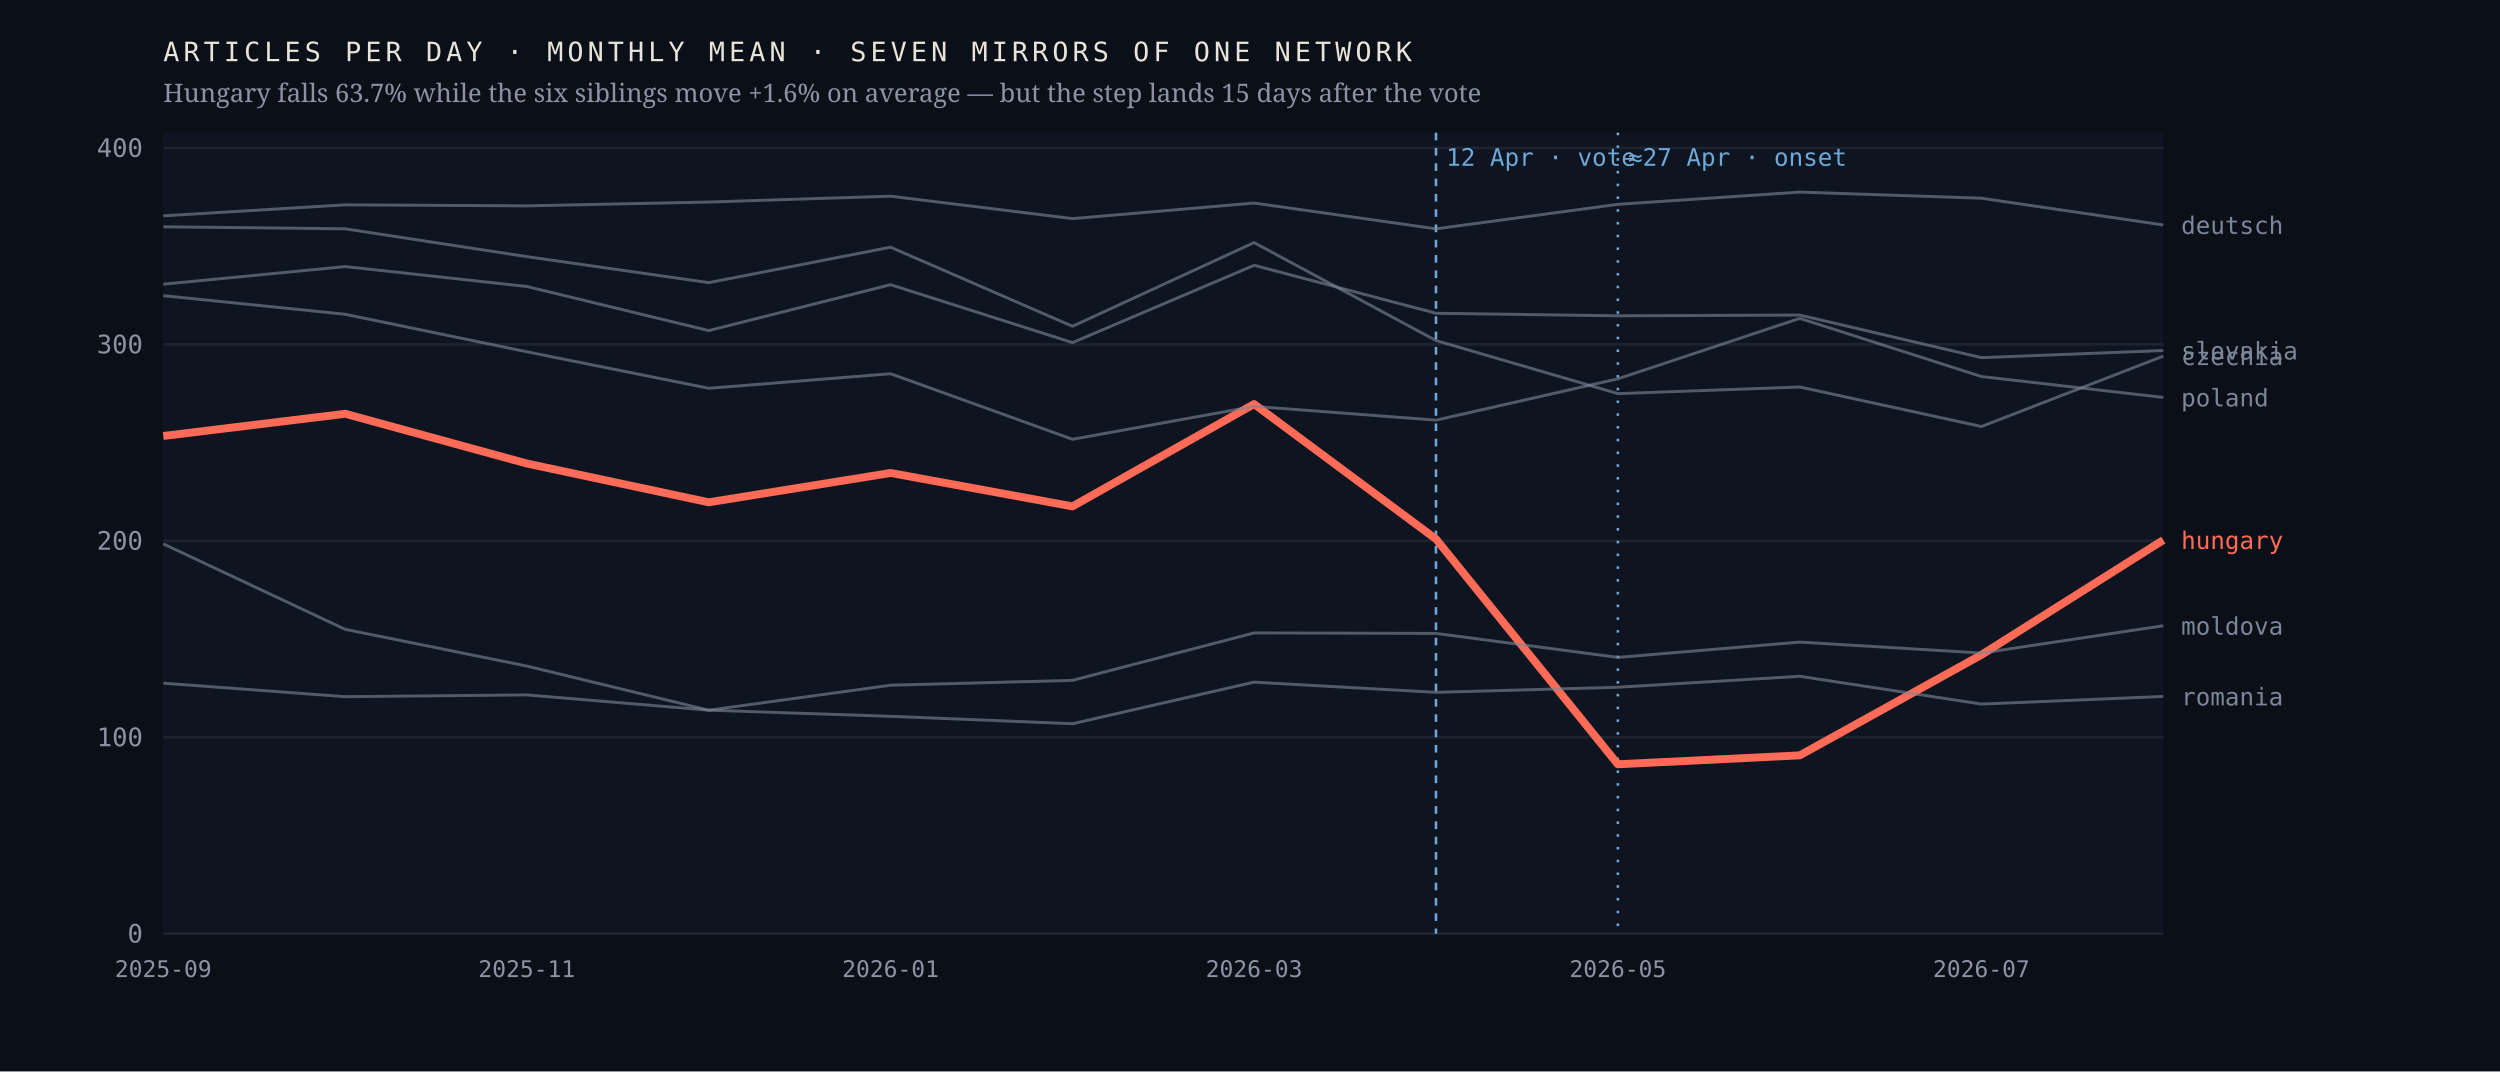
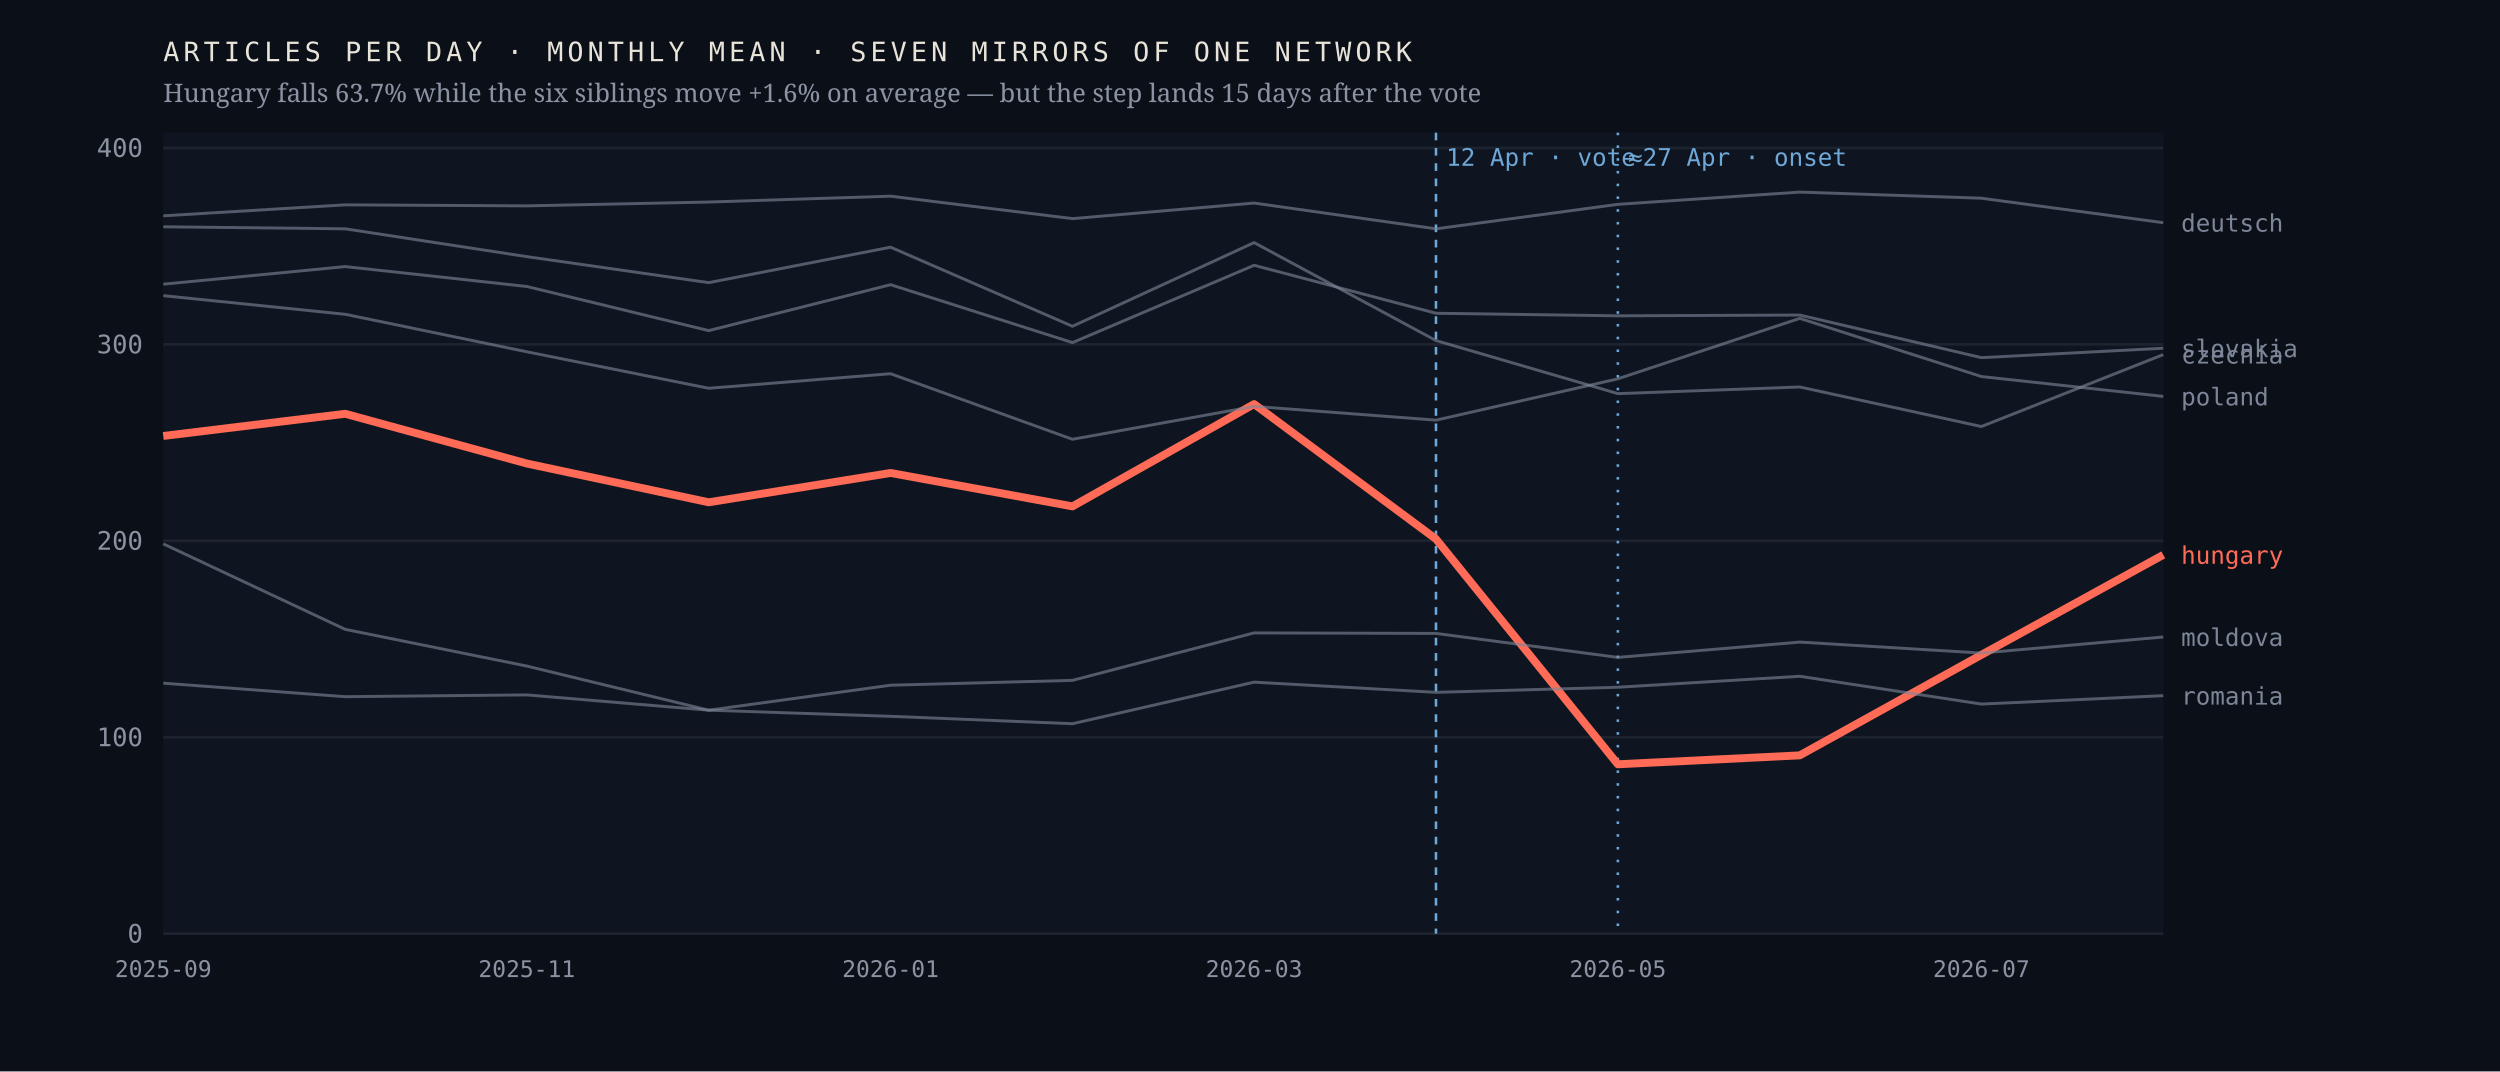
<svg xmlns="http://www.w3.org/2000/svg" viewBox="0 0 980 420" width="980" height="420" role="img" aria-label="Monthly output of seven mirrors of one network; the Hungarian line falls 63.7% after April 2026 while the six others hold roughly flat">
  <rect width="980" height="420" fill="#0b1018" />
  <rect x="64" y="52" width="784" height="314" fill="#0f1520" />
  <line x1="64" y1="366.0" x2="848" y2="366.0" stroke="#1d2430" stroke-width="1" />
  <text x="56.0" y="369.5" font-family="ui-monospace,'IBM Plex Mono',Menlo,monospace" font-size="10" font-weight="400" letter-spacing="0" fill="#8b93a3" text-anchor="end">0</text>
  <line x1="64" y1="289.0" x2="848" y2="289.0" stroke="#1d2430" stroke-width="1" />
  <text x="56.0" y="292.5" font-family="ui-monospace,'IBM Plex Mono',Menlo,monospace" font-size="10" font-weight="400" letter-spacing="0" fill="#8b93a3" text-anchor="end">100</text>
  <line x1="64" y1="212.0" x2="848" y2="212.0" stroke="#1d2430" stroke-width="1" />
  <text x="56.0" y="215.5" font-family="ui-monospace,'IBM Plex Mono',Menlo,monospace" font-size="10" font-weight="400" letter-spacing="0" fill="#8b93a3" text-anchor="end">200</text>
  <line x1="64" y1="135.0" x2="848" y2="135.0" stroke="#1d2430" stroke-width="1" />
  <text x="56.0" y="138.5" font-family="ui-monospace,'IBM Plex Mono',Menlo,monospace" font-size="10" font-weight="400" letter-spacing="0" fill="#8b93a3" text-anchor="end">300</text>
  <line x1="64" y1="58.0" x2="848" y2="58.0" stroke="#1d2430" stroke-width="1" />
  <text x="56.0" y="61.5" font-family="ui-monospace,'IBM Plex Mono',Menlo,monospace" font-size="10" font-weight="400" letter-spacing="0" fill="#8b93a3" text-anchor="end">400</text>
  <line x1="562.9" y1="52" x2="562.9" y2="366" stroke="#6ea8d8" stroke-width="1" stroke-dasharray="3 3" />
  <text x="566.9" y="65.0" font-family="ui-monospace,'IBM Plex Mono',Menlo,monospace" font-size="9.5" font-weight="400" letter-spacing="0" fill="#6ea8d8" text-anchor="start">12 Apr · vote</text>
  <line x1="634.2" y1="52" x2="634.2" y2="366" stroke="#6ea8d8" stroke-width="1" stroke-dasharray="1 4" />
  <text x="638.2" y="65.0" font-family="ui-monospace,'IBM Plex Mono',Menlo,monospace" font-size="9.5" font-weight="400" letter-spacing="0" fill="#6ea8d8" text-anchor="start">≈27 Apr · onset</text>
-   <polyline points="64.0,170.9 135.3,162.2 206.5,181.7 277.8,196.9 349.1,185.4 420.4,198.5 491.6,158.4 562.9,211.3 634.2,299.6 705.5,296.1 776.7,256.7 848.0,211.7" fill="none" stroke="#ff6b57" stroke-width="3.1" stroke-opacity="1" stroke-linejoin="round" />
-   <text x="855.0" y="215.2" font-family="ui-monospace,'IBM Plex Mono',Menlo,monospace" font-size="9.5" font-weight="500" letter-spacing="0" fill="#ff6b57" text-anchor="start">hungary</text>
-   <polyline points="64.0,88.9 135.3,89.7 206.5,100.6 277.8,110.8 349.1,96.9 420.4,127.9 491.6,95.1 562.9,133.5 634.2,154.3 705.5,151.7 776.7,167.2 848.0,139.6" fill="none" stroke="#7c8698" stroke-width="1.15" stroke-opacity="0.62" stroke-linejoin="round" />
-   <text x="855.0" y="143.1" font-family="ui-monospace,'IBM Plex Mono',Menlo,monospace" font-size="9.5" font-weight="400" letter-spacing="0" fill="#7c8698" text-anchor="start">czechia</text>
-   <polyline points="64.0,84.6 135.3,80.3 206.5,80.7 277.8,79.2 349.1,76.9 420.4,85.7 491.6,79.6 562.9,89.7 634.2,80.1 705.5,75.3 776.7,77.7 848.0,88.2" fill="none" stroke="#7c8698" stroke-width="1.15" stroke-opacity="0.62" stroke-linejoin="round" />
-   <text x="855.0" y="91.7" font-family="ui-monospace,'IBM Plex Mono',Menlo,monospace" font-size="9.5" font-weight="400" letter-spacing="0" fill="#7c8698" text-anchor="start">deutsch</text>
-   <polyline points="64.0,213.2 135.3,246.7 206.5,261.1 277.8,278.4 349.1,268.6 420.4,266.7 491.6,248.1 562.9,248.3 634.2,257.7 705.5,251.7 776.7,256.0 848.0,245.3" fill="none" stroke="#7c8698" stroke-width="1.15" stroke-opacity="0.62" stroke-linejoin="round" />
-   <text x="855.0" y="248.8" font-family="ui-monospace,'IBM Plex Mono',Menlo,monospace" font-size="9.5" font-weight="400" letter-spacing="0" fill="#7c8698" text-anchor="start">moldova</text>
-   <polyline points="64.0,115.9 135.3,123.2 206.5,137.9 277.8,152.2 349.1,146.5 420.4,172.2 491.6,159.3 562.9,164.7 634.2,148.5 705.5,124.8 776.7,147.6 848.0,155.8" fill="none" stroke="#7c8698" stroke-width="1.15" stroke-opacity="0.62" stroke-linejoin="round" />
-   <text x="855.0" y="159.3" font-family="ui-monospace,'IBM Plex Mono',Menlo,monospace" font-size="9.5" font-weight="400" letter-spacing="0" fill="#7c8698" text-anchor="start">poland</text>
-   <polyline points="64.0,267.8 135.3,273.1 206.5,272.4 277.8,278.4 349.1,280.8 420.4,283.7 491.6,267.4 562.9,271.4 634.2,269.4 705.5,265.1 776.7,276.0 848.0,273.0" fill="none" stroke="#7c8698" stroke-width="1.15" stroke-opacity="0.62" stroke-linejoin="round" />
-   <text x="855.0" y="276.5" font-family="ui-monospace,'IBM Plex Mono',Menlo,monospace" font-size="9.5" font-weight="400" letter-spacing="0" fill="#7c8698" text-anchor="start">romania</text>
-   <polyline points="64.0,111.4 135.3,104.5 206.5,112.3 277.8,129.6 349.1,111.6 420.4,134.3 491.6,104.0 562.9,122.8 634.2,123.8 705.5,123.5 776.7,140.2 848.0,137.4" fill="none" stroke="#7c8698" stroke-width="1.15" stroke-opacity="0.62" stroke-linejoin="round" />
-   <text x="855.0" y="140.9" font-family="ui-monospace,'IBM Plex Mono',Menlo,monospace" font-size="9.5" font-weight="400" letter-spacing="0" fill="#7c8698" text-anchor="start">slovakia</text>
+   <polyline points="64.0,170.9 135.3,162.2 206.5,181.7 277.8,196.9 349.1,185.4 420.4,198.5 491.6,158.4 562.9,211.3 634.2,299.6 705.5,296.1 776.7,256.7 848.0,217.5" fill="none" stroke="#ff6b57" stroke-width="3.1" stroke-opacity="1" stroke-linejoin="round" />
+   <text x="855.0" y="221.0" font-family="ui-monospace,'IBM Plex Mono',Menlo,monospace" font-size="9.5" font-weight="500" letter-spacing="0" fill="#ff6b57" text-anchor="start">hungary</text>
+   <polyline points="64.0,88.9 135.3,89.7 206.5,100.6 277.8,110.8 349.1,96.9 420.4,127.9 491.6,95.1 562.9,133.5 634.2,154.3 705.5,151.7 776.7,167.2 848.0,139.0" fill="none" stroke="#7c8698" stroke-width="1.15" stroke-opacity="0.62" stroke-linejoin="round" />
+   <text x="855.0" y="142.5" font-family="ui-monospace,'IBM Plex Mono',Menlo,monospace" font-size="9.5" font-weight="400" letter-spacing="0" fill="#7c8698" text-anchor="start">czechia</text>
+   <polyline points="64.0,84.6 135.3,80.3 206.5,80.7 277.8,79.2 349.1,76.9 420.4,85.7 491.6,79.6 562.9,89.7 634.2,80.1 705.5,75.3 776.7,77.7 848.0,87.3" fill="none" stroke="#7c8698" stroke-width="1.15" stroke-opacity="0.62" stroke-linejoin="round" />
+   <text x="855.0" y="90.8" font-family="ui-monospace,'IBM Plex Mono',Menlo,monospace" font-size="9.5" font-weight="400" letter-spacing="0" fill="#7c8698" text-anchor="start">deutsch</text>
+   <polyline points="64.0,213.2 135.3,246.7 206.5,261.1 277.8,278.4 349.1,268.6 420.4,266.7 491.6,248.1 562.9,248.3 634.2,257.7 705.5,251.7 776.7,256.0 848.0,249.7" fill="none" stroke="#7c8698" stroke-width="1.15" stroke-opacity="0.62" stroke-linejoin="round" />
+   <text x="855.0" y="253.2" font-family="ui-monospace,'IBM Plex Mono',Menlo,monospace" font-size="9.5" font-weight="400" letter-spacing="0" fill="#7c8698" text-anchor="start">moldova</text>
+   <polyline points="64.0,115.9 135.3,123.2 206.5,137.9 277.8,152.2 349.1,146.5 420.4,172.2 491.6,159.3 562.9,164.7 634.2,148.5 705.5,124.8 776.7,147.6 848.0,155.4" fill="none" stroke="#7c8698" stroke-width="1.15" stroke-opacity="0.62" stroke-linejoin="round" />
+   <text x="855.0" y="158.9" font-family="ui-monospace,'IBM Plex Mono',Menlo,monospace" font-size="9.5" font-weight="400" letter-spacing="0" fill="#7c8698" text-anchor="start">poland</text>
+   <polyline points="64.0,267.8 135.3,273.1 206.5,272.4 277.8,278.4 349.1,280.8 420.4,283.7 491.6,267.4 562.9,271.4 634.2,269.4 705.5,265.1 776.7,276.0 848.0,272.7" fill="none" stroke="#7c8698" stroke-width="1.15" stroke-opacity="0.62" stroke-linejoin="round" />
+   <text x="855.0" y="276.2" font-family="ui-monospace,'IBM Plex Mono',Menlo,monospace" font-size="9.5" font-weight="400" letter-spacing="0" fill="#7c8698" text-anchor="start">romania</text>
+   <polyline points="64.0,111.4 135.3,104.5 206.5,112.3 277.8,129.6 349.1,111.6 420.4,134.3 491.6,104.0 562.9,122.8 634.2,123.8 705.5,123.5 776.7,140.2 848.0,136.5" fill="none" stroke="#7c8698" stroke-width="1.15" stroke-opacity="0.62" stroke-linejoin="round" />
+   <text x="855.0" y="140.0" font-family="ui-monospace,'IBM Plex Mono',Menlo,monospace" font-size="9.5" font-weight="400" letter-spacing="0" fill="#7c8698" text-anchor="start">slovakia</text>
  <text x="64.0" y="383.0" font-family="ui-monospace,'IBM Plex Mono',Menlo,monospace" font-size="9" font-weight="400" letter-spacing="0" fill="#8b93a3" text-anchor="middle">2025-09</text>
  <text x="206.5" y="383.0" font-family="ui-monospace,'IBM Plex Mono',Menlo,monospace" font-size="9" font-weight="400" letter-spacing="0" fill="#8b93a3" text-anchor="middle">2025-11</text>
  <text x="349.1" y="383.0" font-family="ui-monospace,'IBM Plex Mono',Menlo,monospace" font-size="9" font-weight="400" letter-spacing="0" fill="#8b93a3" text-anchor="middle">2026-01</text>
  <text x="491.6" y="383.0" font-family="ui-monospace,'IBM Plex Mono',Menlo,monospace" font-size="9" font-weight="400" letter-spacing="0" fill="#8b93a3" text-anchor="middle">2026-03</text>
  <text x="634.2" y="383.0" font-family="ui-monospace,'IBM Plex Mono',Menlo,monospace" font-size="9" font-weight="400" letter-spacing="0" fill="#8b93a3" text-anchor="middle">2026-05</text>
  <text x="776.7" y="383.0" font-family="ui-monospace,'IBM Plex Mono',Menlo,monospace" font-size="9" font-weight="400" letter-spacing="0" fill="#8b93a3" text-anchor="middle">2026-07</text>
  <text x="64.0" y="24.0" font-family="ui-monospace,'IBM Plex Mono',Menlo,monospace" font-size="10.5" font-weight="400" letter-spacing="1.6" fill="#e9e4da" text-anchor="start">ARTICLES PER DAY · MONTHLY MEAN · SEVEN MIRRORS OF ONE NETWORK</text>
  <text x="64.0" y="40.0" font-family="'Newsreader',Georgia,serif" font-size="10" font-weight="400" letter-spacing="0" fill="#8b93a3" text-anchor="start">Hungary falls 63.7% while the six siblings move +1.6% on average — but the step lands 15 days after the vote</text>
</svg>
